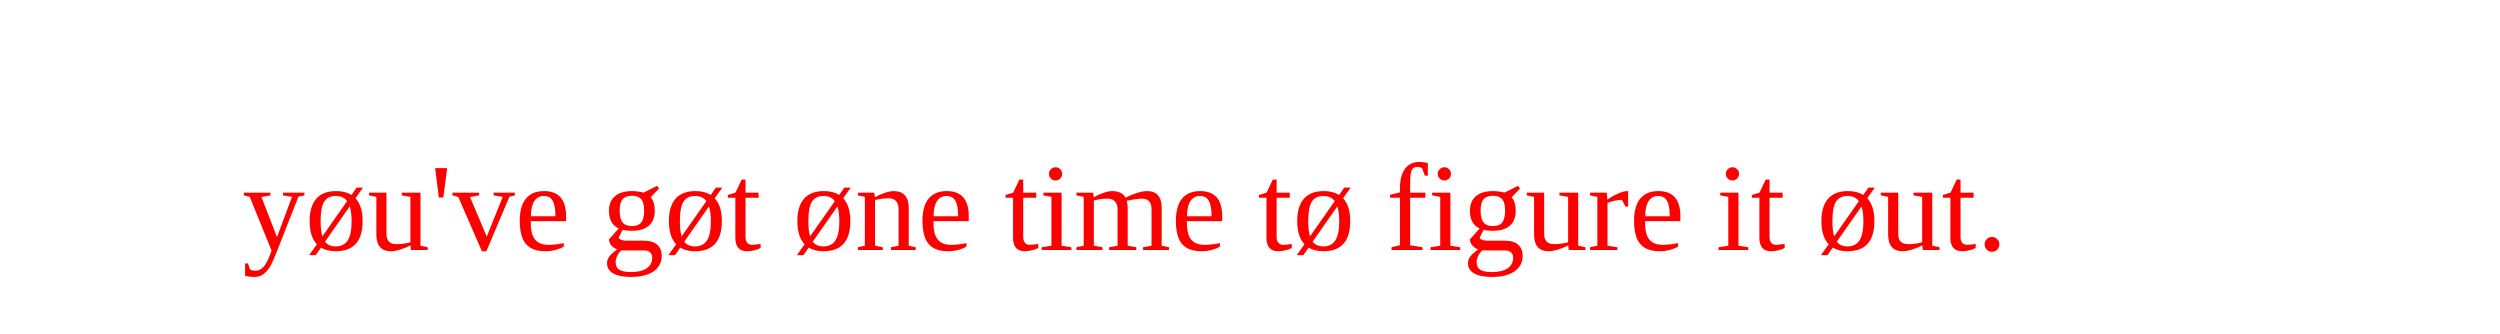
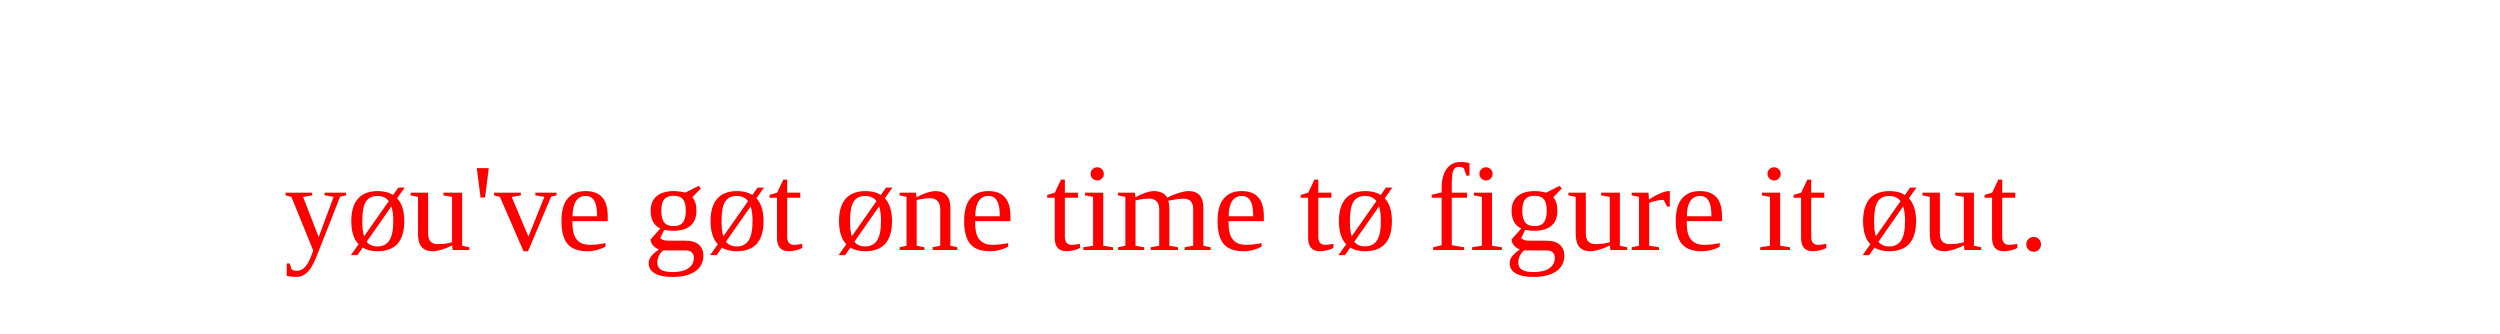
<svg xmlns="http://www.w3.org/2000/svg" width="600" height="80">
-   <text x="270" y="60" text-anchor="middle" fill="red" font-size="30">
+   <text x="280" y="60" text-anchor="middle" fill="red" font-size="30">
   yøu've gøt øne time tø figure it øut.
  </text>
</svg>
